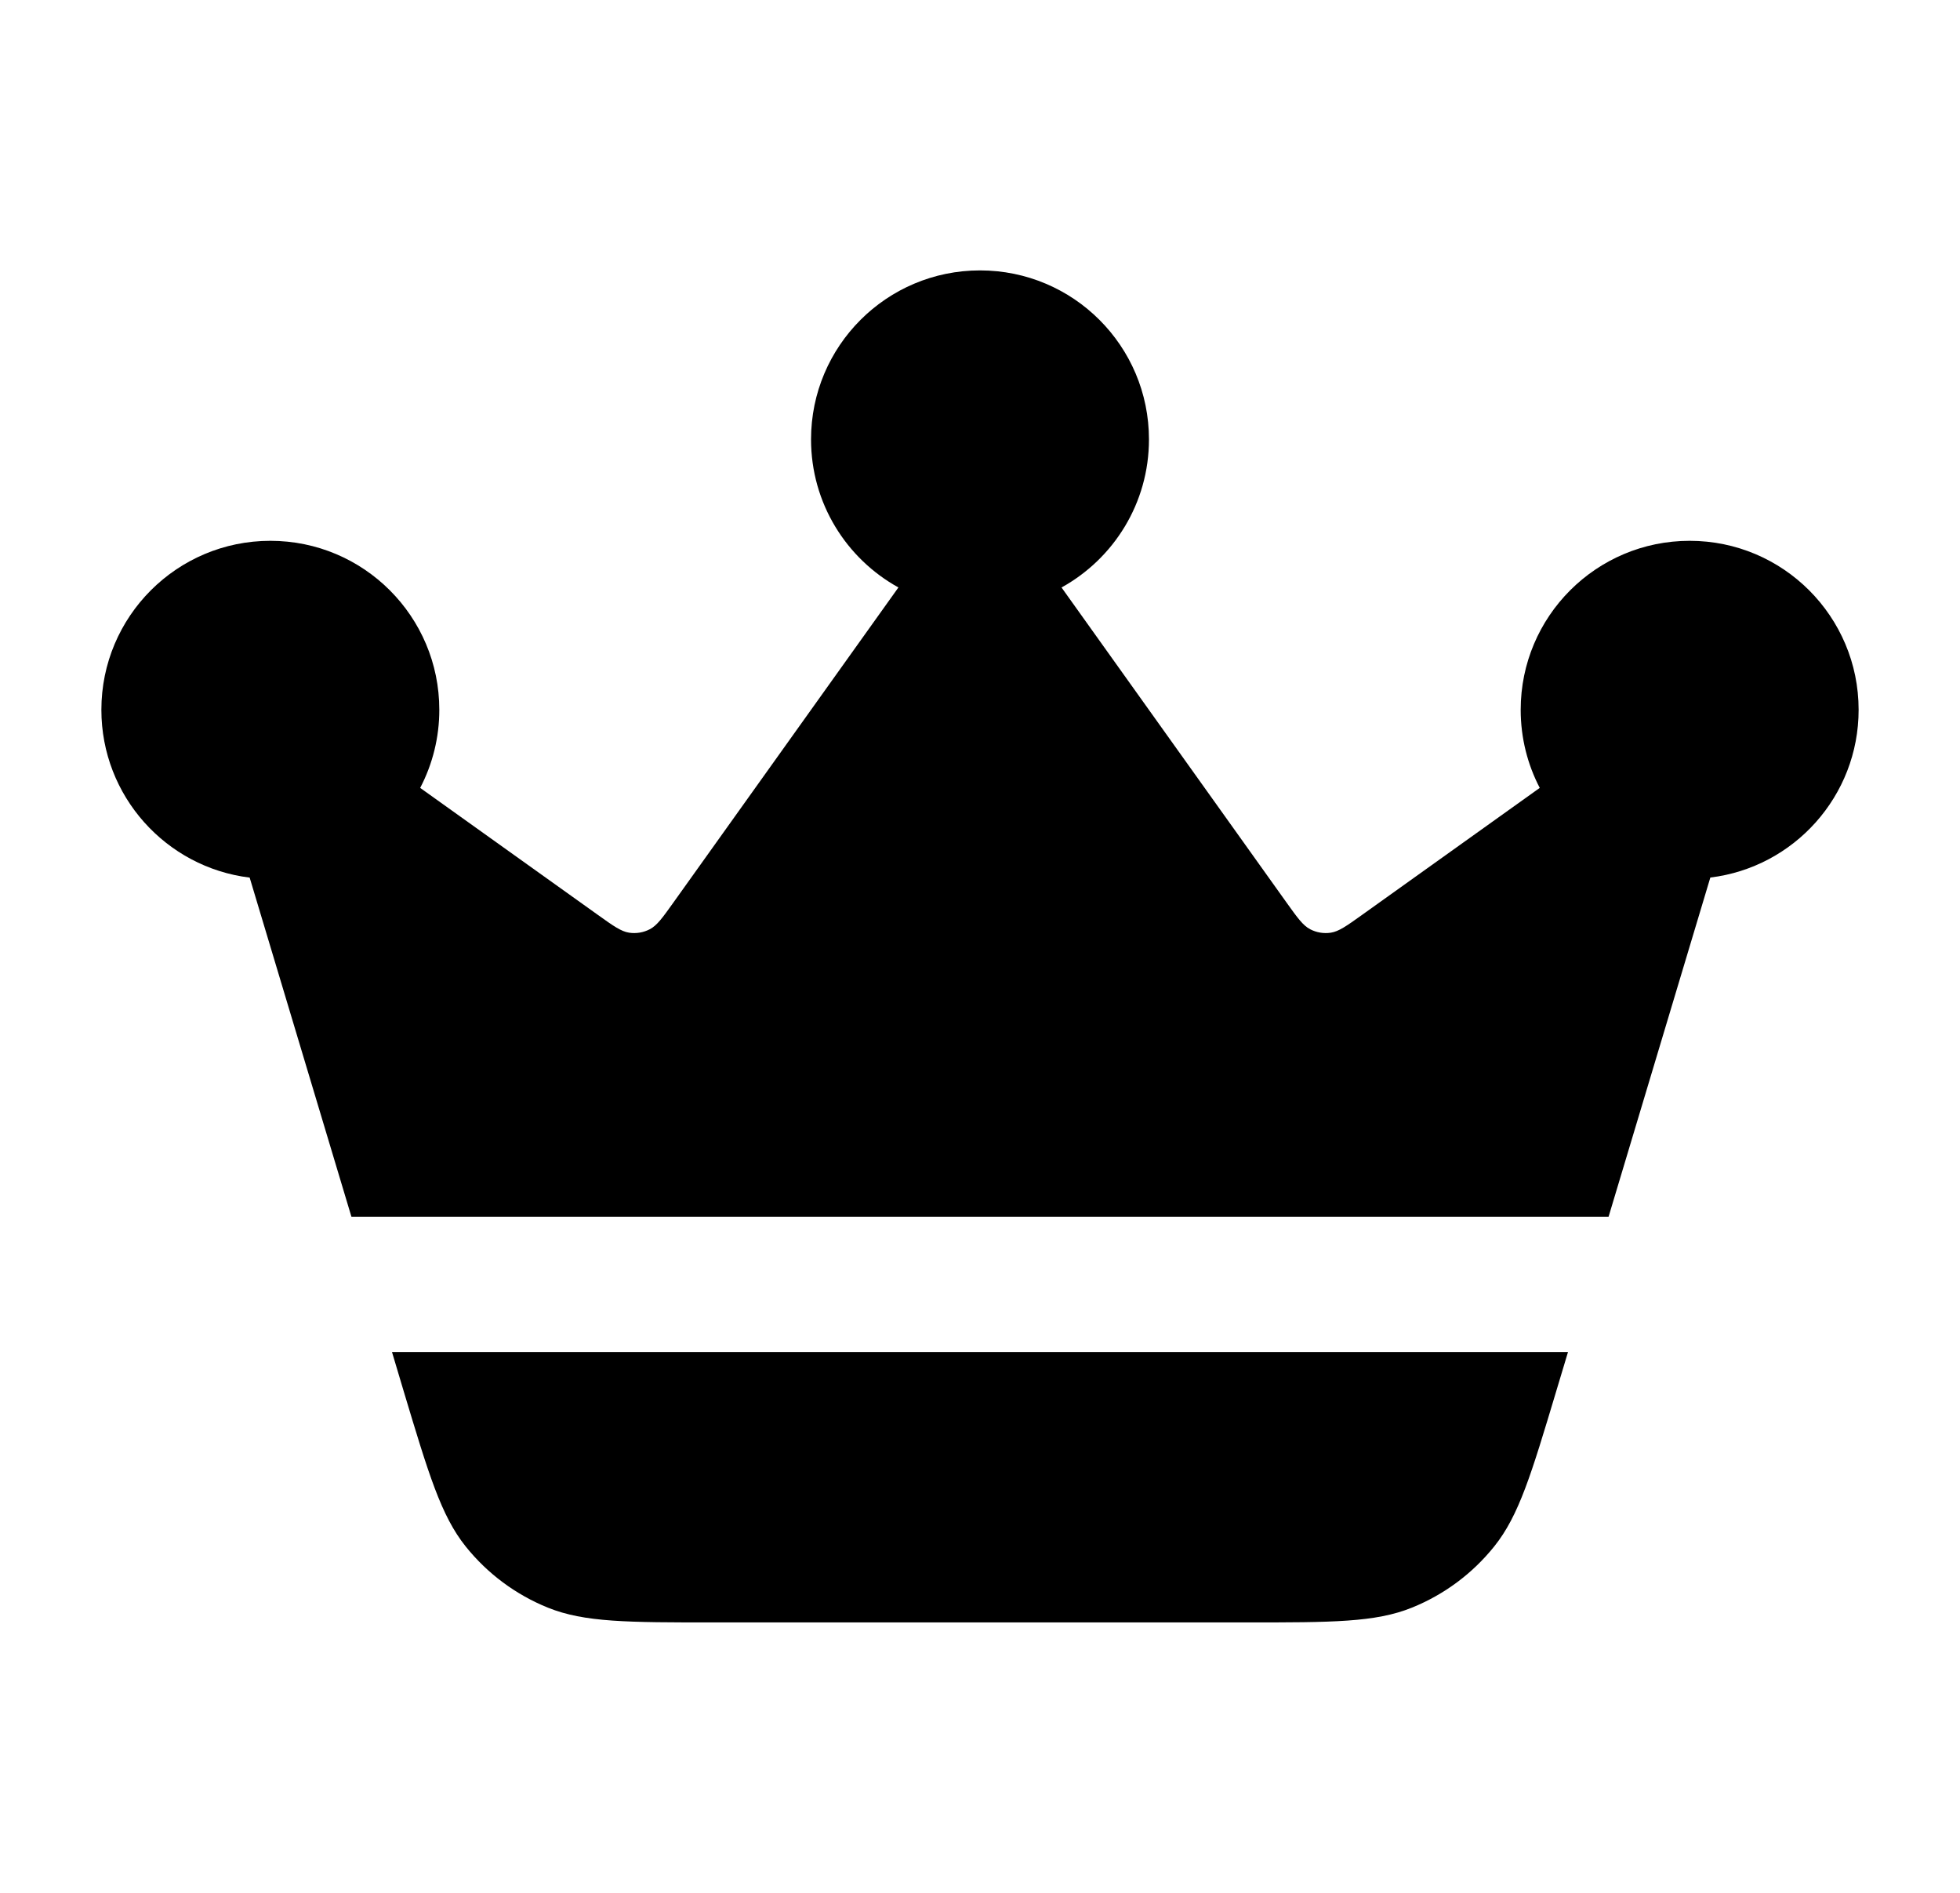
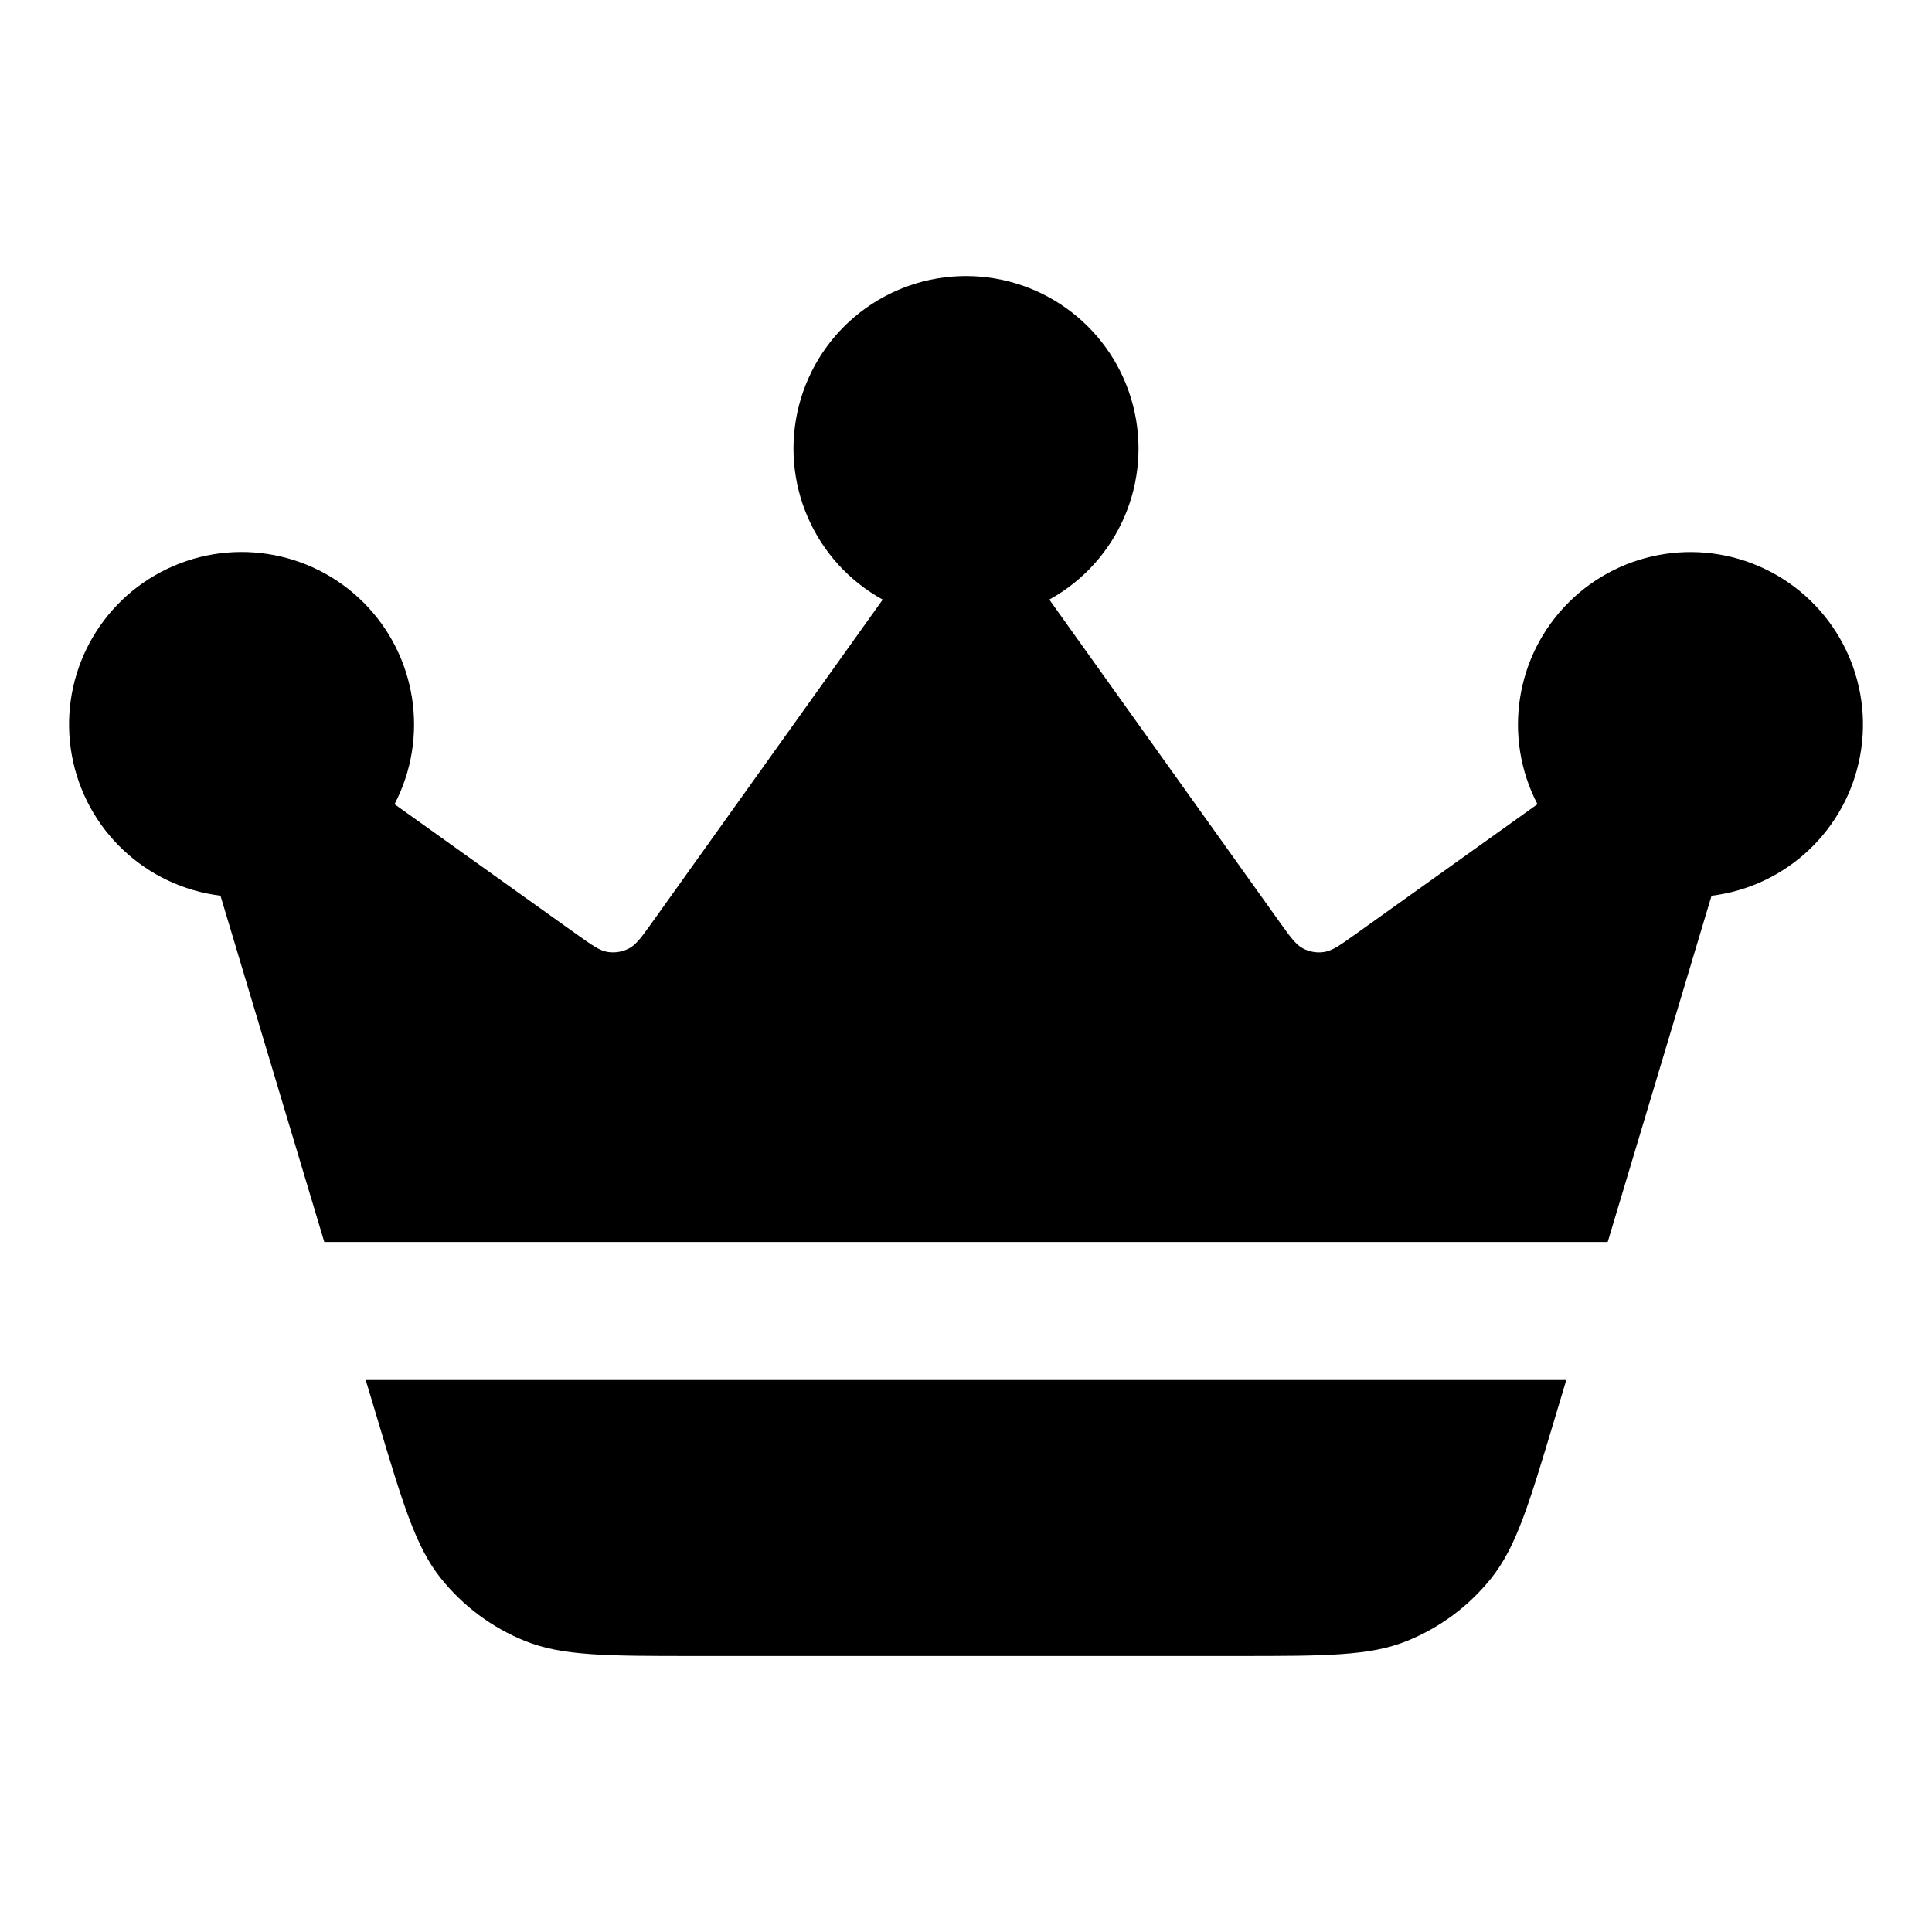
- <svg xmlns="http://www.w3.org/2000/svg" width="29" height="28" fill="none" viewBox="0 0 29 28">
-   <path fill="currentColor" d="M15.707 8.69C16.478 8.264 17 7.443 17 6.5 17 5.119 15.881 4 14.5 4S12 5.119 12 6.5c0 .943.522 1.764 1.293 2.19L9.965 13.349c-.163.228-.244.342-.351.397a.5.5 0 0 1-.305.051c-.119-.018-.233-.099-.461-.262l-2.631-1.88A2.489 2.489 0 0 0 6.5 10.5C6.5 9.119 5.381 8 4 8s-2.5 1.119-2.5 2.5c0 1.277.958 2.331 2.194 2.482L5.2 18h18.6l1.506-5.019C26.542 12.831 27.5 11.777 27.5 10.5 27.5 9.119 26.381 8 25 8s-2.5 1.119-2.5 2.5c0 .417.102.81.282 1.155L20.151 13.535c-.228.163-.342.244-.461.262a.5.5 0 0 1-.305-.051c-.106-.055-.188-.169-.351-.397l-3.328-4.659ZM10.571 24c-1.281 0-1.922 0-2.463-.218a2.999 2.999 0 0 1-1.218-.906c-.364-.455-.548-1.069-.917-2.296L5.8 20h17.4l-.174.579c-.368 1.227-.552 1.841-.917 2.296a2.999 2.999 0 0 1-1.218.906C20.351 24 19.71 24 18.429 24h-7.857Z" />
+ <svg xmlns="http://www.w3.org/2000/svg" width="28" height="28" fill="currentColor" viewBox="0 0 28 28">
+   <path d="M15.207 8.69a2.5 2.5 0 1 0-2.414 0l-3.328 4.659c-.163.228-.244.342-.35.397a.5.5 0 0 1-.305.051c-.12-.018-.233-.1-.461-.262l-2.631-1.88a2.5 2.5 0 1 0-2.523 1.326L4.7 18h18.6l1.505-5.018a2.5 2.5 0 1 0-2.523-1.327l-2.631 1.88c-.228.163-.342.244-.46.262a.5.5 0 0 1-.305-.05c-.107-.056-.188-.17-.351-.398l-3.328-4.66ZM10.071 24c-1.281 0-1.922 0-2.462-.218a3 3 0 0 1-1.219-.907c-.364-.455-.548-1.068-.916-2.296L5.3 20h17.4l-.174.58c-.368 1.227-.552 1.84-.916 2.295a2.999 2.999 0 0 1-1.219.907c-.54.218-1.18.218-2.462.218H10.07Z" />
</svg>
